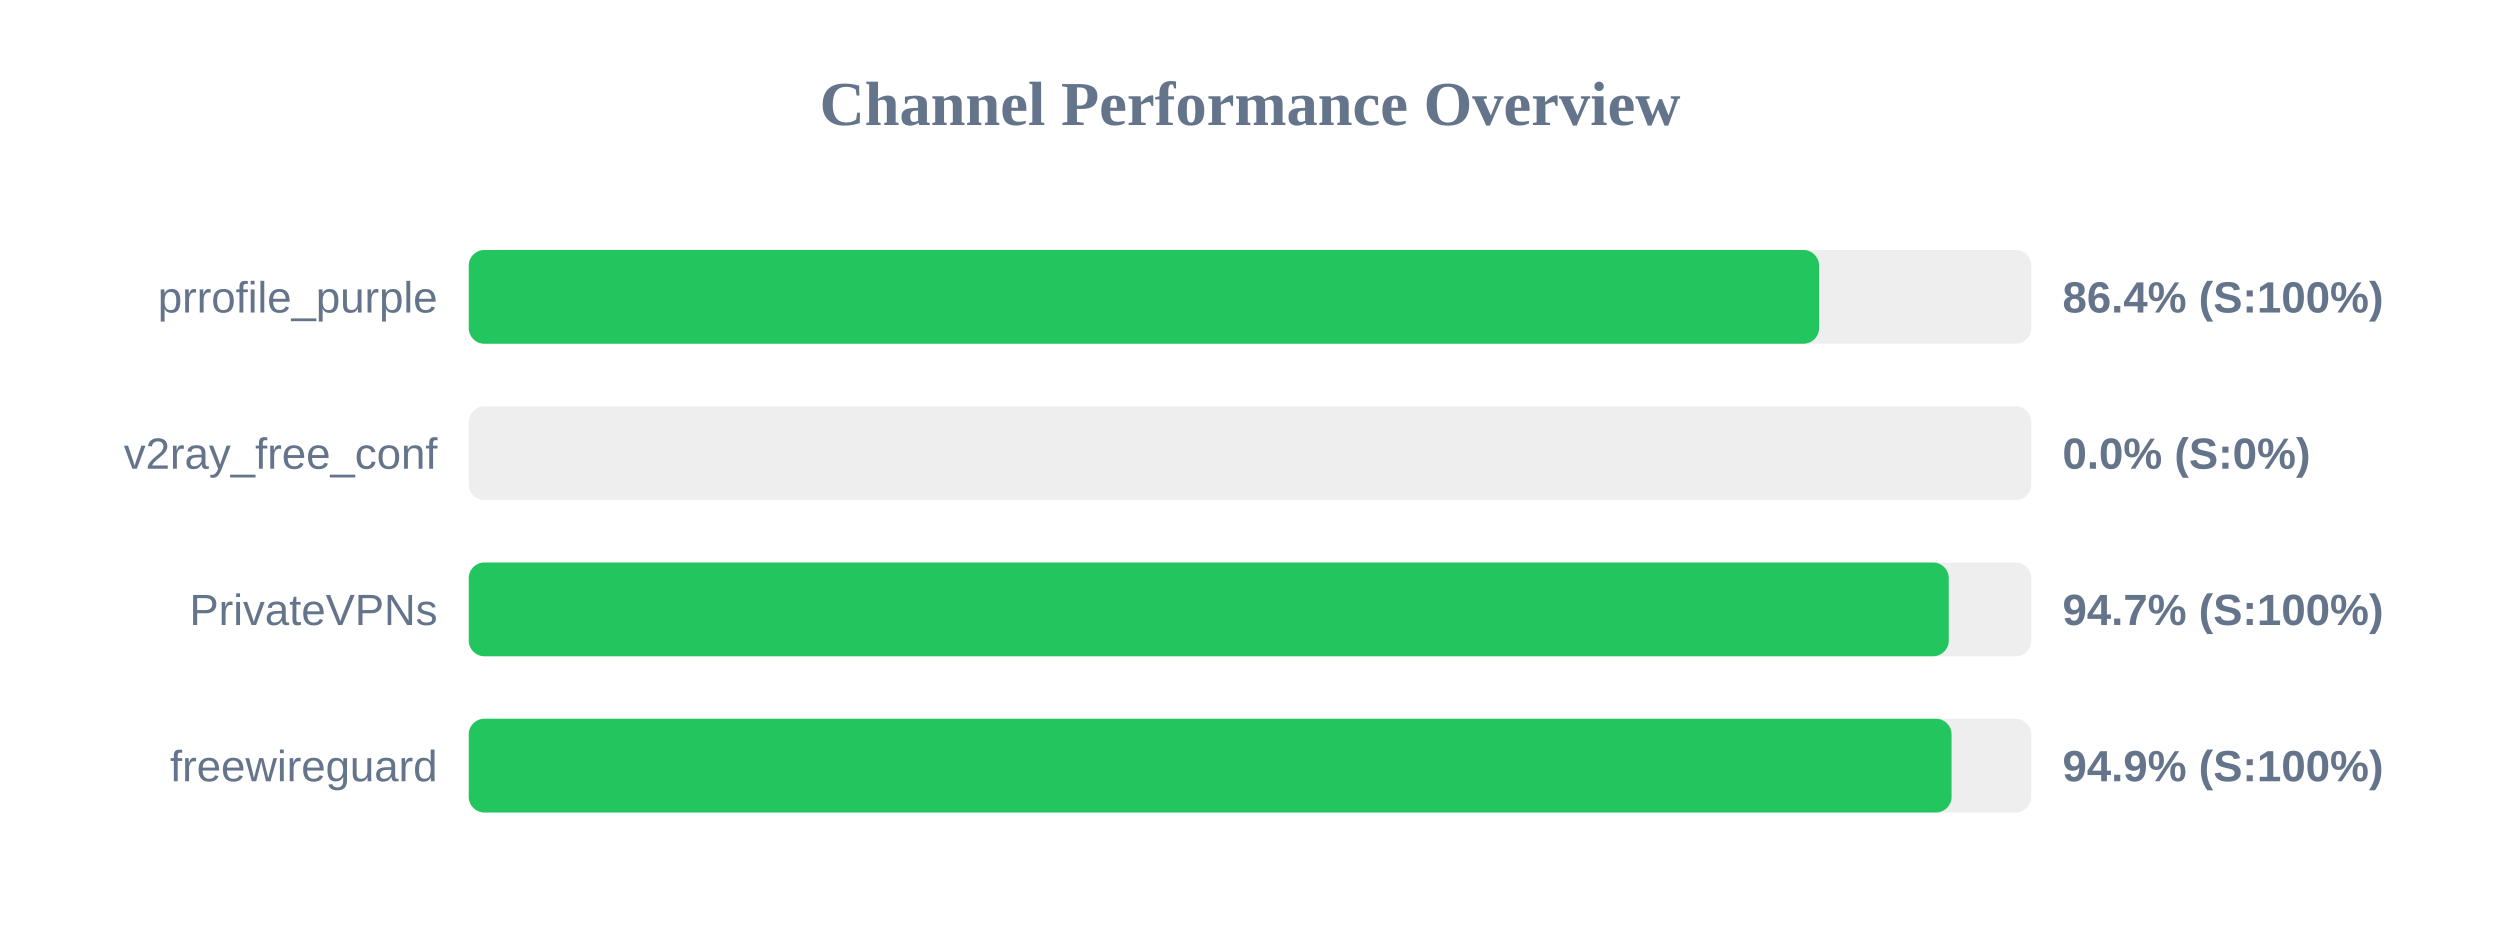
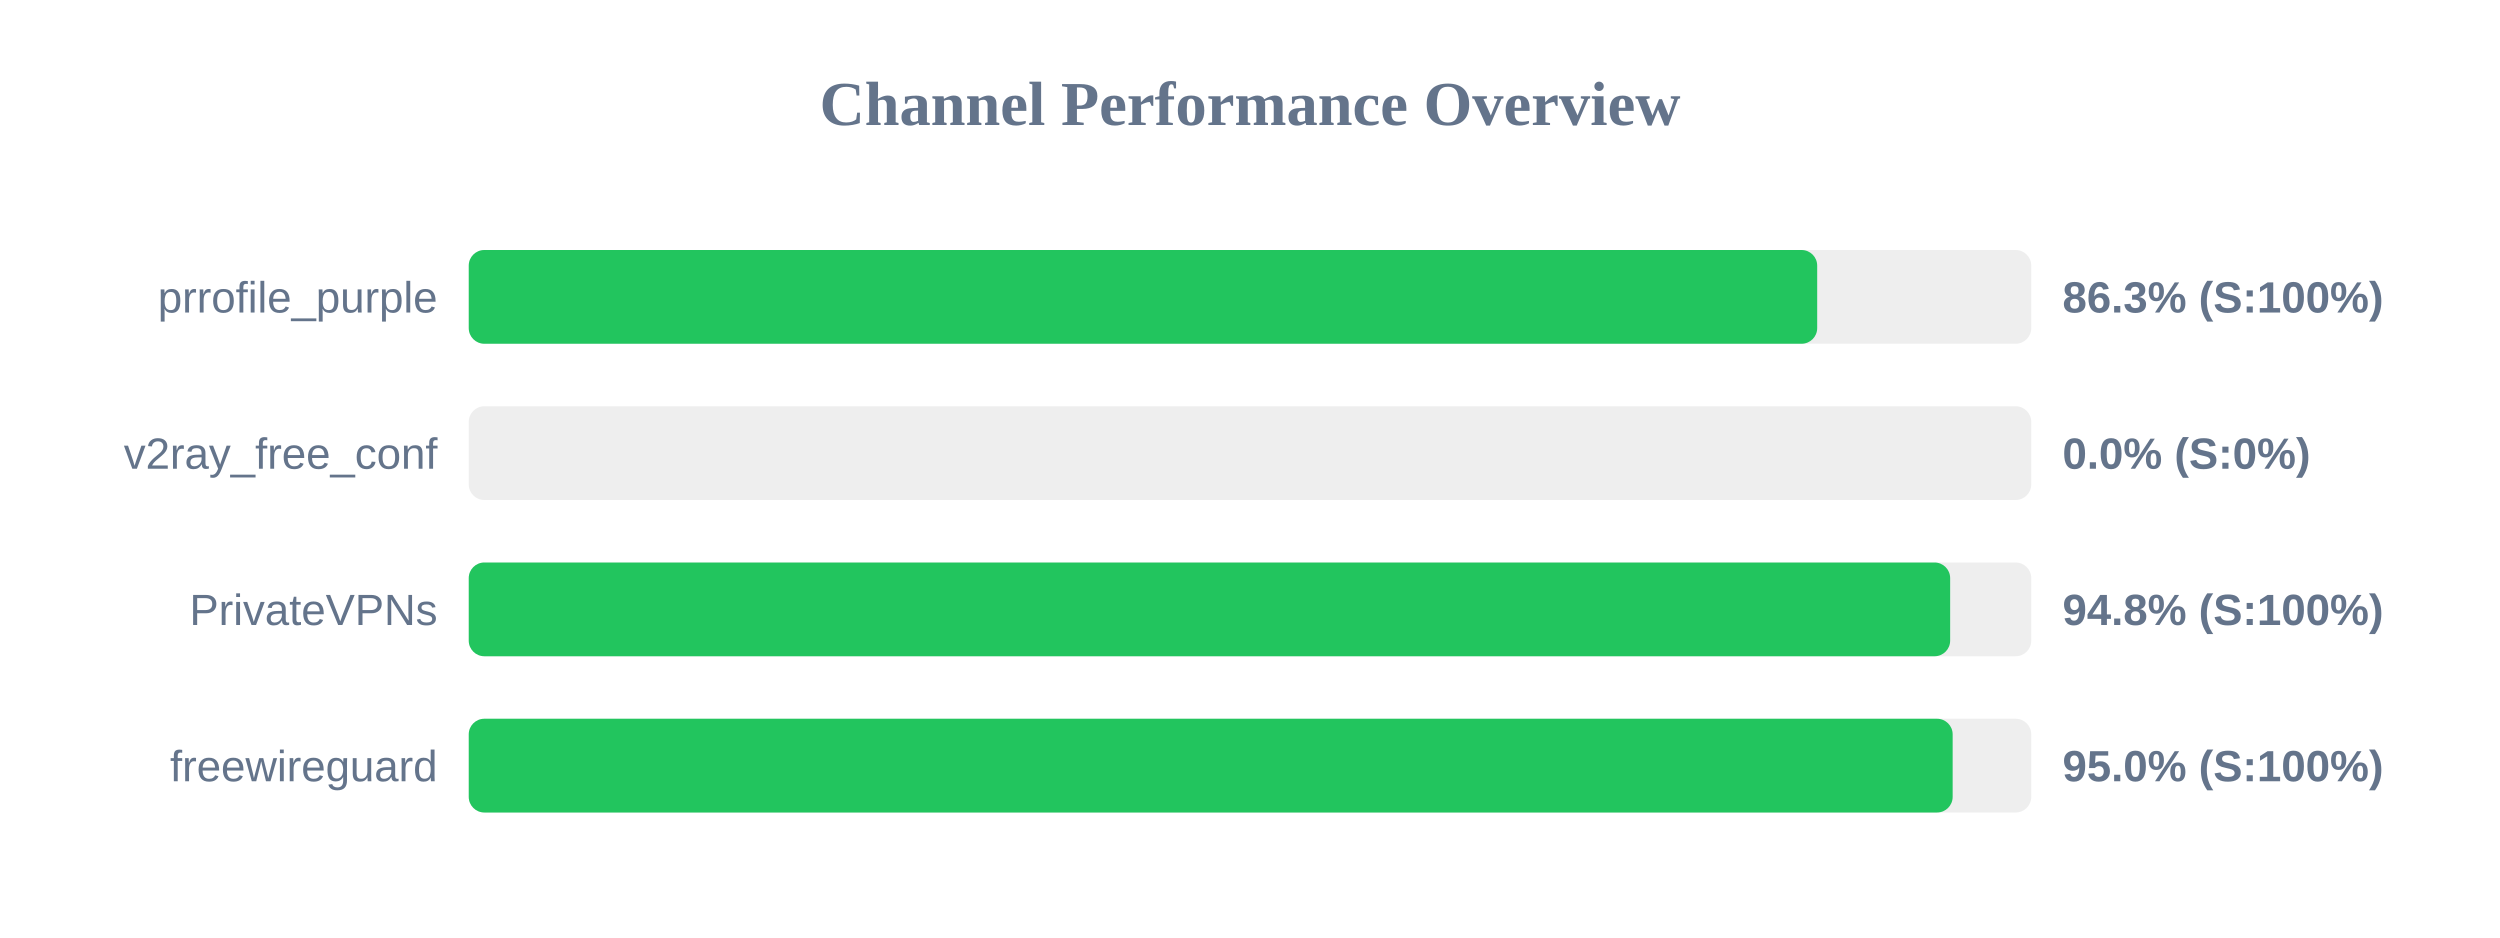
<svg xmlns="http://www.w3.org/2000/svg" width="800" height="300" version="1.1">
  <style>
        .row { font: 14px Arial; fill: #64748b; }
        .score { font: bold 14px Arial; fill: #64748b; }
    </style>
  <text x="400" y="40" text-anchor="middle" font-size="20px" font-weight="bold" fill="#64748b">Channel Performance Overview</text>
  <rect x="150" y="80" width="500" height="30" fill="#eee" rx="5" />
-   <rect x="150" y="80" width="432.1" height="30" fill="#22c55e" rx="5" />
+   <rect x="150" y="80" width="431.5" height="30" fill="#22c55e" rx="5" />
  <text x="140" y="100" text-anchor="end" class="row">prrofile_purple</text>
-   <text x="660" y="100" text-anchor="start" class="score">86.4% (S:100%)</text>
+   <text x="660" y="100" text-anchor="start" class="score">86.3% (S:100%)</text>
  <rect x="150" y="130" width="500" height="30" fill="#eee" rx="5" />
  <rect x="150" y="130" width="0.0" height="30" fill="#ef4444" rx="5" />
  <text x="140" y="150" text-anchor="end" class="row">v2ray_free_conf</text>
  <text x="660" y="150" text-anchor="start" class="score">0.0% (S:0%)</text>
  <rect x="150" y="180" width="500" height="30" fill="#eee" rx="5" />
-   <rect x="150" y="180" width="473.6" height="30" fill="#22c55e" rx="5" />
+   <rect x="150" y="180" width="474.05" height="30" fill="#22c55e" rx="5" />
  <text x="140" y="200" text-anchor="end" class="row">PrivateVPNs</text>
-   <text x="660" y="200" text-anchor="start" class="score">94.7% (S:100%)</text>
+   <text x="660" y="200" text-anchor="start" class="score">94.8% (S:100%)</text>
  <rect x="150" y="230" width="500" height="30" fill="#eee" rx="5" />
-   <rect x="150" y="230" width="474.5" height="30" fill="#22c55e" rx="5" />
+   <rect x="150" y="230" width="474.85" height="30" fill="#22c55e" rx="5" />
  <text x="140" y="250" text-anchor="end" class="row">freewireguard</text>
-   <text x="660" y="250" text-anchor="start" class="score">94.9% (S:100%)</text>
+   <text x="660" y="250" text-anchor="start" class="score">95.0% (S:100%)</text>
</svg>
